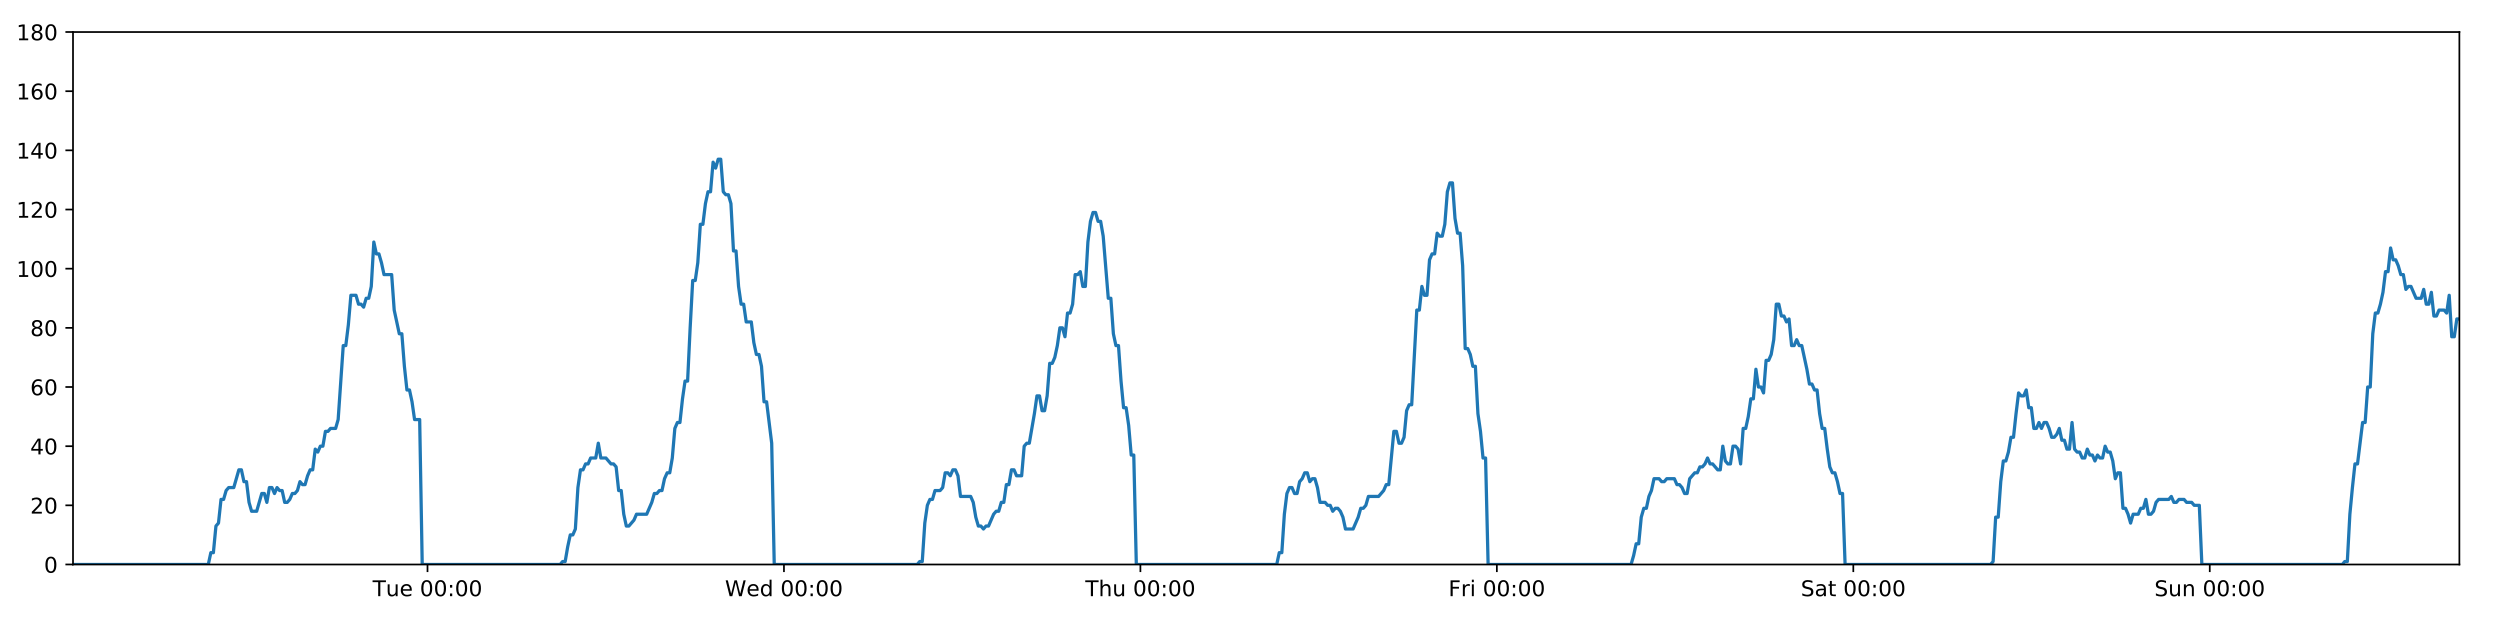
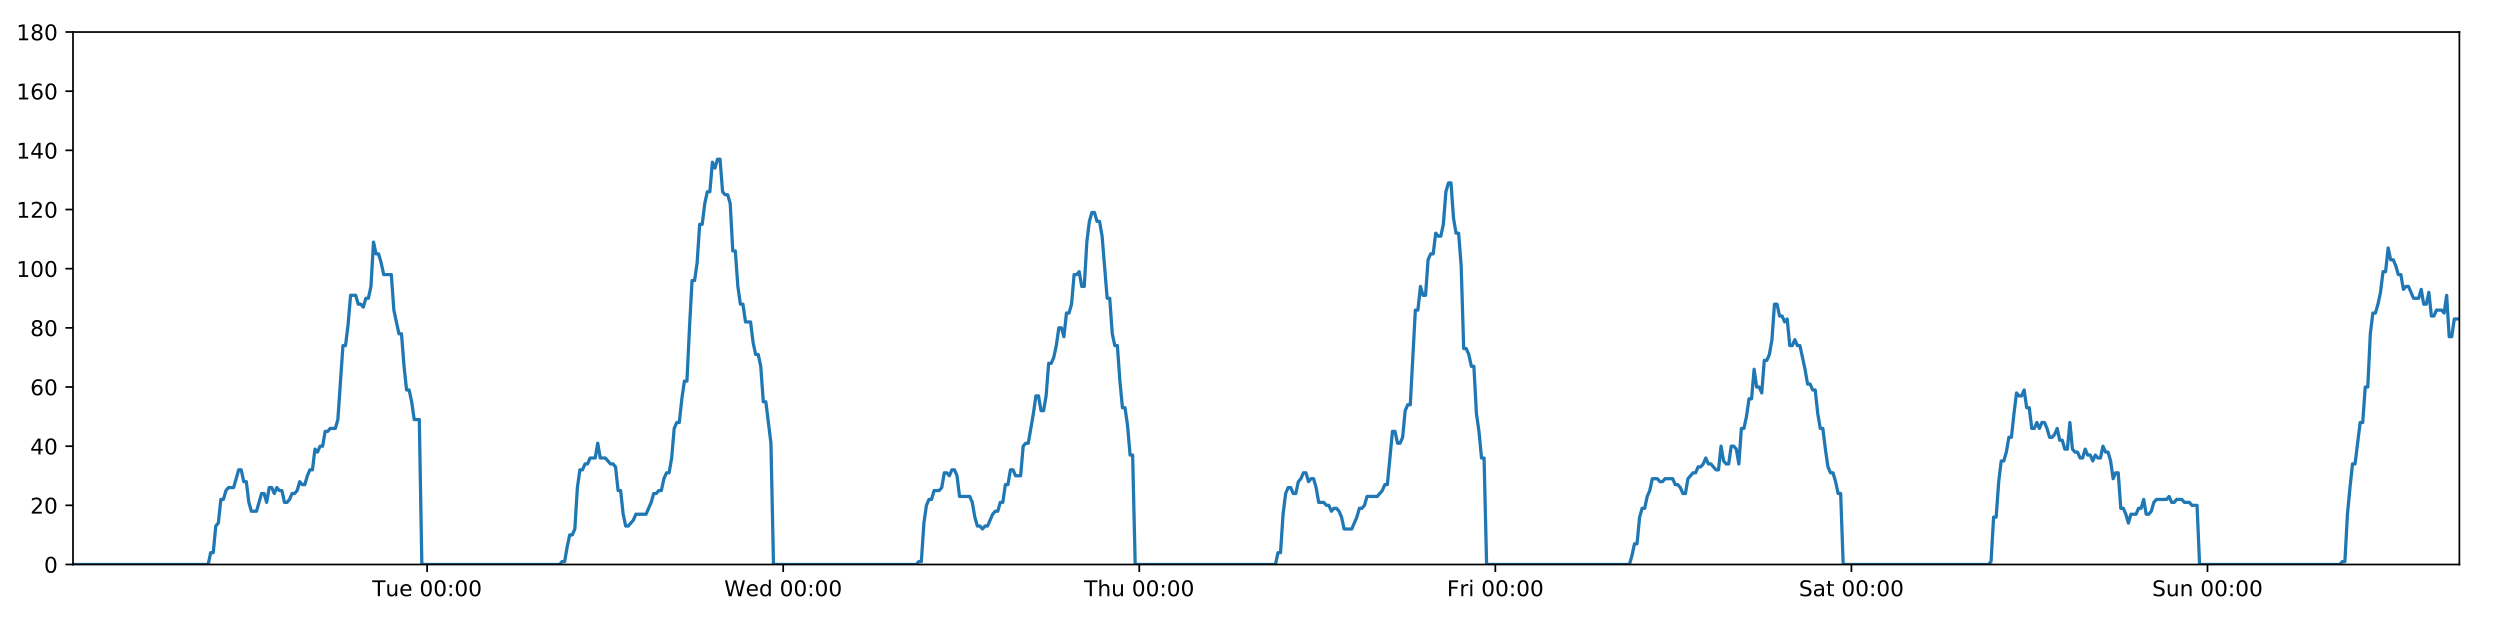
<svg xmlns="http://www.w3.org/2000/svg" xmlns:xlink="http://www.w3.org/1999/xlink" height="288pt" version="1.1" viewBox="0 0 1152 288" width="1152pt">
  <defs>
    <style type="text/css">
*{stroke-linecap:butt;stroke-linejoin:round;}
  </style>
  </defs>
  <g id="figure_1">
    <g id="patch_1">
      <path d="M 0 288  L 1152 288  L 1152 0  L 0 0  z " style="fill:#ffffff;" />
    </g>
    <g id="axes_1">
      <g id="patch_2">
        <path d="M 33.64 260.12  L 1133.28 260.12  L 1133.28 14.76  L 33.64 14.76  z " style="fill:#ffffff;" />
      </g>
      <g id="matplotlib.axis_1">
        <g id="xtick_1">
          <g id="line2d_1">
            <defs>
-               <path d="M 0 0  L 0 3.5  " id="m8873eea9ca" style="stroke:#000000;stroke-width:0.8;" />
-             </defs>
-             <g>
-               <use style="stroke:#000000;stroke-width:0.8;" x="196.992" xlink:href="#m8873eea9ca" y="260.12" />
+               <path d="M 0 0  L 0 3.5  " id="mda199483e0" style="stroke:#000000;stroke-width:0.8;" />
+             </defs>
+             <g>
+               <use style="stroke:#000000;stroke-width:0.8;" x="196.817" xlink:href="#mda199483e0" y="260.12" />
            </g>
          </g>
          <g id="text_1">
            <defs>
              <path d="M -0.297 72.906  L 61.375 72.906  L 61.375 64.594  L 35.5 64.594  L 35.5 0  L 25.594 0  L 25.594 64.594  L -0.297 64.594  z " id="DejaVuSans-84" />
              <path d="M 8.5 21.578  L 8.5 54.688  L 17.484 54.688  L 17.484 21.922  Q 17.484 14.156 20.5 10.266  Q 23.531 6.391 29.594 6.391  Q 36.859 6.391 41.078 11.031  Q 45.312 15.672 45.312 23.688  L 45.312 54.688  L 54.297 54.688  L 54.297 0  L 45.312 0  L 45.312 8.406  Q 42.047 3.422 37.719 1  Q 33.406 -1.422 27.688 -1.422  Q 18.266 -1.422 13.375 4.438  Q 8.5 10.297 8.5 21.578  z M 31.109 56  z " id="DejaVuSans-117" />
              <path d="M 56.203 29.594  L 56.203 25.203  L 14.891 25.203  Q 15.484 15.922 20.484 11.062  Q 25.484 6.203 34.422 6.203  Q 39.594 6.203 44.453 7.469  Q 49.312 8.734 54.109 11.281  L 54.109 2.781  Q 49.266 0.734 44.188 -0.344  Q 39.109 -1.422 33.891 -1.422  Q 20.797 -1.422 13.156 6.188  Q 5.516 13.812 5.516 26.812  Q 5.516 40.234 12.766 48.109  Q 20.016 56 32.328 56  Q 43.359 56 49.781 48.891  Q 56.203 41.797 56.203 29.594  z M 47.219 32.234  Q 47.125 39.594 43.094 43.984  Q 39.062 48.391 32.422 48.391  Q 24.906 48.391 20.391 44.141  Q 15.875 39.891 15.188 32.172  z " id="DejaVuSans-101" />
              <path id="DejaVuSans-32" />
              <path d="M 31.781 66.406  Q 24.172 66.406 20.328 58.906  Q 16.5 51.422 16.5 36.375  Q 16.5 21.391 20.328 13.891  Q 24.172 6.391 31.781 6.391  Q 39.453 6.391 43.281 13.891  Q 47.125 21.391 47.125 36.375  Q 47.125 51.422 43.281 58.906  Q 39.453 66.406 31.781 66.406  z M 31.781 74.219  Q 44.047 74.219 50.516 64.516  Q 56.984 54.828 56.984 36.375  Q 56.984 17.969 50.516 8.266  Q 44.047 -1.422 31.781 -1.422  Q 19.531 -1.422 13.062 8.266  Q 6.594 17.969 6.594 36.375  Q 6.594 54.828 13.062 64.516  Q 19.531 74.219 31.781 74.219  z " id="DejaVuSans-48" />
              <path d="M 11.719 12.406  L 22.016 12.406  L 22.016 0  L 11.719 0  z M 11.719 51.703  L 22.016 51.703  L 22.016 39.312  L 11.719 39.312  z " id="DejaVuSans-58" />
            </defs>
-             <g transform="translate(171.7057 274.7184)scale(0.1 -0.1)">
+             <g transform="translate(171.5314 274.7184)scale(0.1 -0.1)">
              <use xlink:href="#DejaVuSans-84" />
              <use x="60.85" xlink:href="#DejaVuSans-117" />
              <use x="124.229" xlink:href="#DejaVuSans-101" />
              <use x="185.752" xlink:href="#DejaVuSans-32" />
              <use x="217.539" xlink:href="#DejaVuSans-48" />
              <use x="281.162" xlink:href="#DejaVuSans-48" />
              <use x="344.785" xlink:href="#DejaVuSans-58" />
              <use x="378.477" xlink:href="#DejaVuSans-48" />
              <use x="442.1" xlink:href="#DejaVuSans-48" />
            </g>
          </g>
        </g>
        <g id="xtick_2">
          <g id="line2d_2">
            <g>
-               <use style="stroke:#000000;stroke-width:0.8;" x="361.245" xlink:href="#m8873eea9ca" y="260.12" />
+               <use style="stroke:#000000;stroke-width:0.8;" x="360.895" xlink:href="#mda199483e0" y="260.12" />
            </g>
          </g>
          <g id="text_2">
            <defs>
              <path d="M 3.328 72.906  L 13.281 72.906  L 28.609 11.281  L 43.891 72.906  L 54.984 72.906  L 70.312 11.281  L 85.594 72.906  L 95.609 72.906  L 77.297 0  L 64.891 0  L 49.516 63.281  L 33.984 0  L 21.578 0  z " id="DejaVuSans-87" />
              <path d="M 45.406 46.391  L 45.406 75.984  L 54.391 75.984  L 54.391 0  L 45.406 0  L 45.406 8.203  Q 42.578 3.328 38.25 0.953  Q 33.938 -1.422 27.875 -1.422  Q 17.969 -1.422 11.734 6.484  Q 5.516 14.406 5.516 27.297  Q 5.516 40.188 11.734 48.094  Q 17.969 56 27.875 56  Q 33.938 56 38.25 53.625  Q 42.578 51.266 45.406 46.391  z M 14.797 27.297  Q 14.797 17.391 18.875 11.75  Q 22.953 6.109 30.078 6.109  Q 37.203 6.109 41.297 11.75  Q 45.406 17.391 45.406 27.297  Q 45.406 37.203 41.297 42.844  Q 37.203 48.484 30.078 48.484  Q 22.953 48.484 18.875 42.844  Q 14.797 37.203 14.797 27.297  z " id="DejaVuSans-100" />
            </defs>
-             <g transform="translate(334.0557 274.7184)scale(0.1 -0.1)">
+             <g transform="translate(333.7061 274.7184)scale(0.1 -0.1)">
              <use xlink:href="#DejaVuSans-87" />
              <use x="98.799" xlink:href="#DejaVuSans-101" />
              <use x="160.322" xlink:href="#DejaVuSans-100" />
              <use x="223.799" xlink:href="#DejaVuSans-32" />
              <use x="255.586" xlink:href="#DejaVuSans-48" />
              <use x="319.209" xlink:href="#DejaVuSans-48" />
              <use x="382.832" xlink:href="#DejaVuSans-58" />
              <use x="416.523" xlink:href="#DejaVuSans-48" />
              <use x="480.146" xlink:href="#DejaVuSans-48" />
            </g>
          </g>
        </g>
        <g id="xtick_3">
          <g id="line2d_3">
            <g>
-               <use style="stroke:#000000;stroke-width:0.8;" x="525.498" xlink:href="#m8873eea9ca" y="260.12" />
+               <use style="stroke:#000000;stroke-width:0.8;" x="524.973" xlink:href="#mda199483e0" y="260.12" />
            </g>
          </g>
          <g id="text_3">
            <defs>
              <path d="M 54.891 33.016  L 54.891 0  L 45.906 0  L 45.906 32.719  Q 45.906 40.484 42.875 44.328  Q 39.844 48.188 33.797 48.188  Q 26.516 48.188 22.312 43.547  Q 18.109 38.922 18.109 30.906  L 18.109 0  L 9.078 0  L 9.078 75.984  L 18.109 75.984  L 18.109 46.188  Q 21.344 51.125 25.703 53.562  Q 30.078 56 35.797 56  Q 45.219 56 50.047 50.172  Q 54.891 44.344 54.891 33.016  z " id="DejaVuSans-104" />
            </defs>
-             <g transform="translate(500.1081 274.7184)scale(0.1 -0.1)">
+             <g transform="translate(499.5832 274.7184)scale(0.1 -0.1)">
              <use xlink:href="#DejaVuSans-84" />
              <use x="61.084" xlink:href="#DejaVuSans-104" />
              <use x="124.463" xlink:href="#DejaVuSans-117" />
              <use x="187.842" xlink:href="#DejaVuSans-32" />
              <use x="219.629" xlink:href="#DejaVuSans-48" />
              <use x="283.252" xlink:href="#DejaVuSans-48" />
              <use x="346.875" xlink:href="#DejaVuSans-58" />
              <use x="380.566" xlink:href="#DejaVuSans-48" />
              <use x="444.189" xlink:href="#DejaVuSans-48" />
            </g>
          </g>
        </g>
        <g id="xtick_4">
          <g id="line2d_4">
            <g>
-               <use style="stroke:#000000;stroke-width:0.8;" x="689.751" xlink:href="#m8873eea9ca" y="260.12" />
+               <use style="stroke:#000000;stroke-width:0.8;" x="689.051" xlink:href="#mda199483e0" y="260.12" />
            </g>
          </g>
          <g id="text_4">
            <defs>
              <path d="M 9.812 72.906  L 51.703 72.906  L 51.703 64.594  L 19.672 64.594  L 19.672 43.109  L 48.578 43.109  L 48.578 34.812  L 19.672 34.812  L 19.672 0  L 9.812 0  z " id="DejaVuSans-70" />
              <path d="M 41.109 46.297  Q 39.594 47.172 37.812 47.578  Q 36.031 48 33.891 48  Q 26.266 48 22.188 43.047  Q 18.109 38.094 18.109 28.812  L 18.109 0  L 9.078 0  L 9.078 54.688  L 18.109 54.688  L 18.109 46.188  Q 20.953 51.172 25.484 53.578  Q 30.031 56 36.531 56  Q 37.453 56 38.578 55.875  Q 39.703 55.766 41.062 55.516  z " id="DejaVuSans-114" />
              <path d="M 9.422 54.688  L 18.406 54.688  L 18.406 0  L 9.422 0  z M 9.422 75.984  L 18.406 75.984  L 18.406 64.594  L 9.422 64.594  z " id="DejaVuSans-105" />
            </defs>
-             <g transform="translate(667.4378 274.7184)scale(0.1 -0.1)">
+             <g transform="translate(666.7376 274.7184)scale(0.1 -0.1)">
              <use xlink:href="#DejaVuSans-70" />
              <use x="57.41" xlink:href="#DejaVuSans-114" />
              <use x="98.523" xlink:href="#DejaVuSans-105" />
              <use x="126.307" xlink:href="#DejaVuSans-32" />
              <use x="158.094" xlink:href="#DejaVuSans-48" />
              <use x="221.717" xlink:href="#DejaVuSans-48" />
              <use x="285.34" xlink:href="#DejaVuSans-58" />
              <use x="319.031" xlink:href="#DejaVuSans-48" />
              <use x="382.654" xlink:href="#DejaVuSans-48" />
            </g>
          </g>
        </g>
        <g id="xtick_5">
          <g id="line2d_5">
            <g>
-               <use style="stroke:#000000;stroke-width:0.8;" x="854.004" xlink:href="#m8873eea9ca" y="260.12" />
+               <use style="stroke:#000000;stroke-width:0.8;" x="853.129" xlink:href="#mda199483e0" y="260.12" />
            </g>
          </g>
          <g id="text_5">
            <defs>
              <path d="M 53.516 70.516  L 53.516 60.891  Q 47.906 63.578 42.922 64.891  Q 37.938 66.219 33.297 66.219  Q 25.25 66.219 20.875 63.094  Q 16.5 59.969 16.5 54.203  Q 16.5 49.359 19.406 46.891  Q 22.312 44.438 30.422 42.922  L 36.375 41.703  Q 47.406 39.594 52.656 34.297  Q 57.906 29 57.906 20.125  Q 57.906 9.516 50.797 4.047  Q 43.703 -1.422 29.984 -1.422  Q 24.812 -1.422 18.969 -0.25  Q 13.141 0.922 6.891 3.219  L 6.891 13.375  Q 12.891 10.016 18.656 8.297  Q 24.422 6.594 29.984 6.594  Q 38.422 6.594 43.016 9.906  Q 47.609 13.234 47.609 19.391  Q 47.609 24.75 44.312 27.781  Q 41.016 30.812 33.5 32.328  L 27.484 33.5  Q 16.453 35.688 11.516 40.375  Q 6.594 45.062 6.594 53.422  Q 6.594 63.094 13.406 68.656  Q 20.219 74.219 32.172 74.219  Q 37.312 74.219 42.625 73.281  Q 47.953 72.359 53.516 70.516  z " id="DejaVuSans-83" />
              <path d="M 34.281 27.484  Q 23.391 27.484 19.188 25  Q 14.984 22.516 14.984 16.5  Q 14.984 11.719 18.141 8.906  Q 21.297 6.109 26.703 6.109  Q 34.188 6.109 38.703 11.406  Q 43.219 16.703 43.219 25.484  L 43.219 27.484  z M 52.203 31.203  L 52.203 0  L 43.219 0  L 43.219 8.297  Q 40.141 3.328 35.547 0.953  Q 30.953 -1.422 24.312 -1.422  Q 15.922 -1.422 10.953 3.297  Q 6 8.016 6 15.922  Q 6 25.141 12.172 29.828  Q 18.359 34.516 30.609 34.516  L 43.219 34.516  L 43.219 35.406  Q 43.219 41.609 39.141 45  Q 35.062 48.391 27.688 48.391  Q 23 48.391 18.547 47.266  Q 14.109 46.141 10.016 43.891  L 10.016 52.203  Q 14.938 54.109 19.578 55.047  Q 24.219 56 28.609 56  Q 40.484 56 46.344 49.844  Q 52.203 43.703 52.203 31.203  z " id="DejaVuSans-97" />
              <path d="M 18.312 70.219  L 18.312 54.688  L 36.812 54.688  L 36.812 47.703  L 18.312 47.703  L 18.312 18.016  Q 18.312 11.328 20.141 9.422  Q 21.969 7.516 27.594 7.516  L 36.812 7.516  L 36.812 0  L 27.594 0  Q 17.188 0 13.234 3.875  Q 9.281 7.766 9.281 18.016  L 9.281 47.703  L 2.688 47.703  L 2.688 54.688  L 9.281 54.688  L 9.281 70.219  z " id="DejaVuSans-116" />
            </defs>
-             <g transform="translate(829.8073 274.7184)scale(0.1 -0.1)">
+             <g transform="translate(828.9318 274.7184)scale(0.1 -0.1)">
              <use xlink:href="#DejaVuSans-83" />
              <use x="63.477" xlink:href="#DejaVuSans-97" />
              <use x="124.756" xlink:href="#DejaVuSans-116" />
              <use x="163.965" xlink:href="#DejaVuSans-32" />
              <use x="195.752" xlink:href="#DejaVuSans-48" />
              <use x="259.375" xlink:href="#DejaVuSans-48" />
              <use x="322.998" xlink:href="#DejaVuSans-58" />
              <use x="356.689" xlink:href="#DejaVuSans-48" />
              <use x="420.312" xlink:href="#DejaVuSans-48" />
            </g>
          </g>
        </g>
        <g id="xtick_6">
          <g id="line2d_6">
            <g>
-               <use style="stroke:#000000;stroke-width:0.8;" x="1018.257" xlink:href="#m8873eea9ca" y="260.12" />
+               <use style="stroke:#000000;stroke-width:0.8;" x="1017.207" xlink:href="#mda199483e0" y="260.12" />
            </g>
          </g>
          <g id="text_6">
            <defs>
              <path d="M 54.891 33.016  L 54.891 0  L 45.906 0  L 45.906 32.719  Q 45.906 40.484 42.875 44.328  Q 39.844 48.188 33.797 48.188  Q 26.516 48.188 22.312 43.547  Q 18.109 38.922 18.109 30.906  L 18.109 0  L 9.078 0  L 9.078 54.688  L 18.109 54.688  L 18.109 46.188  Q 21.344 51.125 25.703 53.562  Q 30.078 56 35.797 56  Q 45.219 56 50.047 50.172  Q 54.891 44.344 54.891 33.016  z " id="DejaVuSans-110" />
            </defs>
-             <g transform="translate(992.7472 274.7184)scale(0.1 -0.1)">
+             <g transform="translate(991.6964 274.7184)scale(0.1 -0.1)">
              <use xlink:href="#DejaVuSans-83" />
              <use x="63.477" xlink:href="#DejaVuSans-117" />
              <use x="126.855" xlink:href="#DejaVuSans-110" />
              <use x="190.234" xlink:href="#DejaVuSans-32" />
              <use x="222.021" xlink:href="#DejaVuSans-48" />
              <use x="285.645" xlink:href="#DejaVuSans-48" />
              <use x="349.268" xlink:href="#DejaVuSans-58" />
              <use x="382.959" xlink:href="#DejaVuSans-48" />
              <use x="446.582" xlink:href="#DejaVuSans-48" />
            </g>
          </g>
        </g>
      </g>
      <g id="matplotlib.axis_2">
        <g id="ytick_1">
          <g id="line2d_7">
            <defs>
-               <path d="M 0 0  L -3.5 0  " id="m7a5f9e2b02" style="stroke:#000000;stroke-width:0.8;" />
-             </defs>
-             <g>
-               <use style="stroke:#000000;stroke-width:0.8;" x="33.64" xlink:href="#m7a5f9e2b02" y="260.12" />
+               <path d="M 0 0  L -3.5 0  " id="me90fc0d014" style="stroke:#000000;stroke-width:0.8;" />
+             </defs>
+             <g>
+               <use style="stroke:#000000;stroke-width:0.8;" x="33.64" xlink:href="#me90fc0d014" y="260.12" />
            </g>
          </g>
          <g id="text_7">
            <g transform="translate(20.2775 263.9192)scale(0.1 -0.1)">
              <use xlink:href="#DejaVuSans-48" />
            </g>
          </g>
        </g>
        <g id="ytick_2">
          <g id="line2d_8">
            <g>
-               <use style="stroke:#000000;stroke-width:0.8;" x="33.64" xlink:href="#m7a5f9e2b02" y="232.858" />
+               <use style="stroke:#000000;stroke-width:0.8;" x="33.64" xlink:href="#me90fc0d014" y="232.858" />
            </g>
          </g>
          <g id="text_8">
            <defs>
              <path d="M 19.188 8.297  L 53.609 8.297  L 53.609 0  L 7.328 0  L 7.328 8.297  Q 12.938 14.109 22.625 23.891  Q 32.328 33.688 34.812 36.531  Q 39.547 41.844 41.422 45.531  Q 43.312 49.219 43.312 52.781  Q 43.312 58.594 39.234 62.25  Q 35.156 65.922 28.609 65.922  Q 23.969 65.922 18.812 64.312  Q 13.672 62.703 7.812 59.422  L 7.812 69.391  Q 13.766 71.781 18.938 73  Q 24.125 74.219 28.422 74.219  Q 39.75 74.219 46.484 68.547  Q 53.219 62.891 53.219 53.422  Q 53.219 48.922 51.531 44.891  Q 49.859 40.875 45.406 35.406  Q 44.188 33.984 37.641 27.219  Q 31.109 20.453 19.188 8.297  z " id="DejaVuSans-50" />
            </defs>
            <g transform="translate(13.915 236.657)scale(0.1 -0.1)">
              <use xlink:href="#DejaVuSans-50" />
              <use x="63.623" xlink:href="#DejaVuSans-48" />
            </g>
          </g>
        </g>
        <g id="ytick_3">
          <g id="line2d_9">
            <g>
-               <use style="stroke:#000000;stroke-width:0.8;" x="33.64" xlink:href="#m7a5f9e2b02" y="205.596" />
+               <use style="stroke:#000000;stroke-width:0.8;" x="33.64" xlink:href="#me90fc0d014" y="205.596" />
            </g>
          </g>
          <g id="text_9">
            <defs>
              <path d="M 37.797 64.312  L 12.891 25.391  L 37.797 25.391  z M 35.203 72.906  L 47.609 72.906  L 47.609 25.391  L 58.016 25.391  L 58.016 17.188  L 47.609 17.188  L 47.609 0  L 37.797 0  L 37.797 17.188  L 4.891 17.188  L 4.891 26.703  z " id="DejaVuSans-52" />
            </defs>
            <g transform="translate(13.915 209.3948)scale(0.1 -0.1)">
              <use xlink:href="#DejaVuSans-52" />
              <use x="63.623" xlink:href="#DejaVuSans-48" />
            </g>
          </g>
        </g>
        <g id="ytick_4">
          <g id="line2d_10">
            <g>
-               <use style="stroke:#000000;stroke-width:0.8;" x="33.64" xlink:href="#m7a5f9e2b02" y="178.333" />
+               <use style="stroke:#000000;stroke-width:0.8;" x="33.64" xlink:href="#me90fc0d014" y="178.333" />
            </g>
          </g>
          <g id="text_10">
            <defs>
              <path d="M 33.016 40.375  Q 26.375 40.375 22.484 35.828  Q 18.609 31.297 18.609 23.391  Q 18.609 15.531 22.484 10.953  Q 26.375 6.391 33.016 6.391  Q 39.656 6.391 43.531 10.953  Q 47.406 15.531 47.406 23.391  Q 47.406 31.297 43.531 35.828  Q 39.656 40.375 33.016 40.375  z M 52.594 71.297  L 52.594 62.312  Q 48.875 64.062 45.094 64.984  Q 41.312 65.922 37.594 65.922  Q 27.828 65.922 22.672 59.328  Q 17.531 52.734 16.797 39.406  Q 19.672 43.656 24.016 45.922  Q 28.375 48.188 33.594 48.188  Q 44.578 48.188 50.953 41.516  Q 57.328 34.859 57.328 23.391  Q 57.328 12.156 50.688 5.359  Q 44.047 -1.422 33.016 -1.422  Q 20.359 -1.422 13.672 8.266  Q 6.984 17.969 6.984 36.375  Q 6.984 53.656 15.188 63.938  Q 23.391 74.219 37.203 74.219  Q 40.922 74.219 44.703 73.484  Q 48.484 72.75 52.594 71.297  z " id="DejaVuSans-54" />
            </defs>
            <g transform="translate(13.915 182.1326)scale(0.1 -0.1)">
              <use xlink:href="#DejaVuSans-54" />
              <use x="63.623" xlink:href="#DejaVuSans-48" />
            </g>
          </g>
        </g>
        <g id="ytick_5">
          <g id="line2d_11">
            <g>
-               <use style="stroke:#000000;stroke-width:0.8;" x="33.64" xlink:href="#m7a5f9e2b02" y="151.071" />
+               <use style="stroke:#000000;stroke-width:0.8;" x="33.64" xlink:href="#me90fc0d014" y="151.071" />
            </g>
          </g>
          <g id="text_11">
            <defs>
              <path d="M 31.781 34.625  Q 24.75 34.625 20.719 30.859  Q 16.703 27.094 16.703 20.516  Q 16.703 13.922 20.719 10.156  Q 24.75 6.391 31.781 6.391  Q 38.812 6.391 42.859 10.172  Q 46.922 13.969 46.922 20.516  Q 46.922 27.094 42.891 30.859  Q 38.875 34.625 31.781 34.625  z M 21.922 38.812  Q 15.578 40.375 12.031 44.719  Q 8.5 49.078 8.5 55.328  Q 8.5 64.062 14.719 69.141  Q 20.953 74.219 31.781 74.219  Q 42.672 74.219 48.875 69.141  Q 55.078 64.062 55.078 55.328  Q 55.078 49.078 51.531 44.719  Q 48 40.375 41.703 38.812  Q 48.828 37.156 52.797 32.312  Q 56.781 27.484 56.781 20.516  Q 56.781 9.906 50.312 4.234  Q 43.844 -1.422 31.781 -1.422  Q 19.734 -1.422 13.25 4.234  Q 6.781 9.906 6.781 20.516  Q 6.781 27.484 10.781 32.312  Q 14.797 37.156 21.922 38.812  z M 18.312 54.391  Q 18.312 48.734 21.844 45.562  Q 25.391 42.391 31.781 42.391  Q 38.141 42.391 41.719 45.562  Q 45.312 48.734 45.312 54.391  Q 45.312 60.062 41.719 63.234  Q 38.141 66.406 31.781 66.406  Q 25.391 66.406 21.844 63.234  Q 18.312 60.062 18.312 54.391  z " id="DejaVuSans-56" />
            </defs>
            <g transform="translate(13.915 154.8703)scale(0.1 -0.1)">
              <use xlink:href="#DejaVuSans-56" />
              <use x="63.623" xlink:href="#DejaVuSans-48" />
            </g>
          </g>
        </g>
        <g id="ytick_6">
          <g id="line2d_12">
            <g>
-               <use style="stroke:#000000;stroke-width:0.8;" x="33.64" xlink:href="#m7a5f9e2b02" y="123.809" />
+               <use style="stroke:#000000;stroke-width:0.8;" x="33.64" xlink:href="#me90fc0d014" y="123.809" />
            </g>
          </g>
          <g id="text_12">
            <defs>
              <path d="M 12.406 8.297  L 28.516 8.297  L 28.516 63.922  L 10.984 60.406  L 10.984 69.391  L 28.422 72.906  L 38.281 72.906  L 38.281 8.297  L 54.391 8.297  L 54.391 0  L 12.406 0  z " id="DejaVuSans-49" />
            </defs>
            <g transform="translate(7.5525 127.6081)scale(0.1 -0.1)">
              <use xlink:href="#DejaVuSans-49" />
              <use x="63.623" xlink:href="#DejaVuSans-48" />
              <use x="127.246" xlink:href="#DejaVuSans-48" />
            </g>
          </g>
        </g>
        <g id="ytick_7">
          <g id="line2d_13">
            <g>
-               <use style="stroke:#000000;stroke-width:0.8;" x="33.64" xlink:href="#m7a5f9e2b02" y="96.547" />
+               <use style="stroke:#000000;stroke-width:0.8;" x="33.64" xlink:href="#me90fc0d014" y="96.547" />
            </g>
          </g>
          <g id="text_13">
            <g transform="translate(7.5525 100.3459)scale(0.1 -0.1)">
              <use xlink:href="#DejaVuSans-49" />
              <use x="63.623" xlink:href="#DejaVuSans-50" />
              <use x="127.246" xlink:href="#DejaVuSans-48" />
            </g>
          </g>
        </g>
        <g id="ytick_8">
          <g id="line2d_14">
            <g>
-               <use style="stroke:#000000;stroke-width:0.8;" x="33.64" xlink:href="#m7a5f9e2b02" y="69.284" />
+               <use style="stroke:#000000;stroke-width:0.8;" x="33.64" xlink:href="#me90fc0d014" y="69.284" />
            </g>
          </g>
          <g id="text_14">
            <g transform="translate(7.5525 73.08366)scale(0.1 -0.1)">
              <use xlink:href="#DejaVuSans-49" />
              <use x="63.623" xlink:href="#DejaVuSans-52" />
              <use x="127.246" xlink:href="#DejaVuSans-48" />
            </g>
          </g>
        </g>
        <g id="ytick_9">
          <g id="line2d_15">
            <g>
-               <use style="stroke:#000000;stroke-width:0.8;" x="33.64" xlink:href="#m7a5f9e2b02" y="42.022" />
+               <use style="stroke:#000000;stroke-width:0.8;" x="33.64" xlink:href="#me90fc0d014" y="42.022" />
            </g>
          </g>
          <g id="text_15">
            <g transform="translate(7.5525 45.82144)scale(0.1 -0.1)">
              <use xlink:href="#DejaVuSans-49" />
              <use x="63.623" xlink:href="#DejaVuSans-54" />
              <use x="127.246" xlink:href="#DejaVuSans-48" />
            </g>
          </g>
        </g>
        <g id="ytick_10">
          <g id="line2d_16">
            <g>
-               <use style="stroke:#000000;stroke-width:0.8;" x="33.64" xlink:href="#m7a5f9e2b02" y="14.76" />
+               <use style="stroke:#000000;stroke-width:0.8;" x="33.64" xlink:href="#me90fc0d014" y="14.76" />
            </g>
          </g>
          <g id="text_16">
            <g transform="translate(7.5525 18.55922)scale(0.1 -0.1)">
              <use xlink:href="#DejaVuSans-49" />
              <use x="63.623" xlink:href="#DejaVuSans-56" />
              <use x="127.246" xlink:href="#DejaVuSans-48" />
            </g>
          </g>
        </g>
      </g>
      <g id="line2d_17">
-         <path clip-path="url(#p486cca5fe0)" d="M 33.64 260.12  L 95.98 260.12  L 97.154 254.668  L 98.327 254.668  L 99.503 242.4  L 100.675 241.036  L 101.848 230.132  L 103.024 230.132  L 104.201 226.042  L 105.374 224.679  L 107.72 224.679  L 110.065 216.5  L 111.238 216.5  L 112.41 221.953  L 113.584 221.953  L 114.756 231.495  L 115.93 235.584  L 118.275 235.584  L 120.623 227.405  L 121.796 227.405  L 122.969 231.495  L 124.142 224.679  L 125.314 224.679  L 126.487 227.405  L 127.664 224.679  L 128.837 226.042  L 130.011 226.042  L 131.183 231.495  L 132.356 231.495  L 133.528 230.132  L 134.7 227.405  L 135.873 227.405  L 137.047 226.042  L 138.221 221.953  L 139.395 223.316  L 140.571 223.316  L 141.744 219.227  L 142.917 216.5  L 144.09 216.5  L 145.263 206.959  L 146.436 208.322  L 147.609 205.596  L 148.783 205.596  L 149.956 198.78  L 151.128 198.78  L 152.301 197.417  L 154.648 197.417  L 155.821 193.328  L 158.166 159.25  L 159.341 159.25  L 160.516 149.708  L 161.69 136.077  L 164.038 136.077  L 165.212 140.166  L 166.384 140.166  L 167.558 141.529  L 168.732 137.44  L 169.905 137.44  L 171.08 131.988  L 172.257 111.541  L 173.431 116.993  L 174.606 116.993  L 175.78 121.083  L 176.956 126.535  L 180.476 126.535  L 181.648 142.892  L 183.993 153.797  L 185.168 153.797  L 186.341 168.792  L 187.515 179.696  L 188.688 179.696  L 189.861 185.149  L 191.034 193.328  L 193.383 193.328  L 194.556 260.12  L 258.099 260.12  L 259.253 258.757  L 260.429 258.757  L 261.602 251.941  L 262.775 246.489  L 263.951 246.489  L 265.128 243.763  L 266.302 224.679  L 267.476 216.5  L 268.649 216.5  L 269.823 213.774  L 270.996 213.774  L 272.169 211.048  L 274.516 211.048  L 275.691 204.232  L 276.865 211.048  L 279.21 211.048  L 281.558 213.774  L 282.734 213.774  L 283.908 215.137  L 285.081 226.042  L 286.255 226.042  L 287.428 236.947  L 288.603 242.4  L 289.775 242.4  L 292.122 239.673  L 293.296 236.947  L 297.993 236.947  L 300.341 231.495  L 301.516 227.405  L 302.69 227.405  L 303.864 226.042  L 305.037 226.042  L 306.21 220.59  L 307.444 217.864  L 308.619 217.864  L 309.793 211.048  L 310.967 197.417  L 312.141 194.691  L 313.316 194.691  L 314.493 183.786  L 315.669 175.607  L 316.845 175.607  L 318.021 151.071  L 319.196 129.261  L 320.37 129.261  L 321.543 121.083  L 322.717 103.362  L 323.89 103.362  L 325.064 93.82  L 326.242 88.368  L 327.415 88.368  L 328.588 74.737  L 329.764 77.463  L 330.941 73.374  L 332.114 73.374  L 333.287 88.368  L 334.462 89.731  L 335.636 89.731  L 336.811 93.82  L 337.984 115.63  L 339.159 115.63  L 340.332 131.988  L 341.505 140.166  L 342.678 140.166  L 343.851 148.345  L 346.197 148.345  L 347.371 157.887  L 348.545 163.339  L 349.72 163.339  L 350.893 168.792  L 352.068 185.149  L 353.241 185.149  L 355.595 204.232  L 356.771 260.12  L 422.647 260.12  L 423.802 258.757  L 424.975 258.757  L 426.149 241.036  L 427.325 232.858  L 428.499 230.132  L 429.672 230.132  L 430.852 226.042  L 433.2 226.042  L 434.377 224.679  L 435.551 217.864  L 436.725 217.864  L 437.899 219.227  L 439.075 216.5  L 440.25 216.5  L 441.423 219.227  L 442.597 228.768  L 447.297 228.768  L 448.471 231.495  L 449.644 238.31  L 450.819 242.4  L 451.995 242.4  L 453.169 243.763  L 454.344 242.4  L 455.517 242.4  L 457.865 236.947  L 459.039 235.584  L 460.212 235.584  L 461.386 231.495  L 462.559 231.495  L 463.733 223.316  L 464.906 223.316  L 466.08 216.5  L 467.254 216.5  L 468.429 219.227  L 470.775 219.227  L 471.95 205.596  L 473.126 204.232  L 474.302 204.232  L 476.653 190.601  L 477.826 182.423  L 479.004 182.423  L 480.178 189.238  L 481.351 189.238  L 482.523 182.423  L 483.697 167.428  L 484.87 167.428  L 486.047 164.702  L 487.22 159.25  L 488.393 151.071  L 489.566 151.071  L 490.739 155.16  L 491.914 144.256  L 493.088 144.256  L 494.262 140.166  L 495.436 126.535  L 496.611 126.535  L 497.785 125.172  L 498.96 131.988  L 500.133 131.988  L 501.307 111.541  L 502.48 101.999  L 503.654 97.91  L 504.827 97.91  L 506 101.999  L 507.174 101.999  L 508.348 108.815  L 510.696 137.44  L 511.871 137.44  L 513.045 153.797  L 514.221 159.25  L 515.394 159.25  L 516.567 175.607  L 517.742 187.875  L 518.919 187.875  L 520.092 196.054  L 521.265 209.685  L 522.44 209.685  L 523.615 260.12  L 588.314 260.12  L 589.488 254.668  L 590.661 254.668  L 591.834 236.947  L 593.007 227.405  L 594.18 224.679  L 595.353 224.679  L 596.526 227.405  L 597.698 227.405  L 598.871 221.953  L 600.044 220.59  L 601.219 217.864  L 602.393 217.864  L 603.566 221.953  L 604.739 220.59  L 605.912 220.59  L 607.085 224.679  L 608.257 231.495  L 610.608 231.495  L 611.781 232.858  L 612.954 232.858  L 614.127 235.584  L 615.301 234.221  L 616.473 234.221  L 617.646 235.584  L 618.818 238.31  L 619.992 243.763  L 623.51 243.763  L 625.857 238.31  L 627.033 234.221  L 628.205 234.221  L 629.378 232.858  L 630.552 228.768  L 635.248 228.768  L 637.596 226.042  L 638.769 223.316  L 639.943 223.316  L 642.291 198.78  L 643.466 198.78  L 644.64 204.232  L 645.815 204.232  L 646.99 201.506  L 648.163 189.238  L 649.337 186.512  L 650.51 186.512  L 652.856 142.892  L 654.031 142.892  L 655.204 131.988  L 656.379 136.077  L 657.552 136.077  L 658.726 119.72  L 659.899 116.993  L 661.073 116.993  L 662.246 107.452  L 663.421 108.815  L 664.595 108.815  L 665.769 103.362  L 666.943 88.368  L 668.117 84.279  L 669.291 84.279  L 670.466 100.636  L 671.639 107.452  L 672.812 107.452  L 673.986 122.446  L 675.16 160.613  L 676.333 160.613  L 677.507 163.339  L 678.681 168.792  L 679.854 168.792  L 681.028 190.601  L 682.202 198.78  L 683.376 211.048  L 684.549 211.048  L 685.723 260.12  L 751.593 260.12  L 752.767 256.031  L 753.941 250.578  L 755.115 250.578  L 756.29 238.31  L 757.464 234.221  L 758.641 234.221  L 759.814 228.768  L 760.988 226.042  L 762.163 220.59  L 764.515 220.59  L 765.69 221.953  L 766.863 221.953  L 768.036 220.59  L 771.558 220.59  L 772.731 223.316  L 773.904 223.316  L 775.079 224.679  L 776.252 227.405  L 777.427 227.405  L 778.601 220.59  L 780.95 217.864  L 782.125 217.864  L 783.302 215.137  L 784.479 215.137  L 785.654 213.774  L 786.827 211.048  L 788.002 213.774  L 789.176 213.774  L 791.522 216.5  L 792.694 216.5  L 793.867 205.596  L 795.039 212.411  L 796.212 213.774  L 797.385 213.774  L 798.558 205.596  L 799.732 205.596  L 800.905 206.959  L 802.078 213.774  L 803.251 197.417  L 804.425 197.417  L 805.6 191.964  L 806.773 183.786  L 807.949 183.786  L 809.122 170.155  L 810.294 178.333  L 811.47 178.333  L 812.643 181.06  L 813.817 166.065  L 814.99 166.065  L 816.165 163.339  L 817.341 156.524  L 818.515 140.166  L 819.688 140.166  L 820.861 145.619  L 822.037 145.619  L 823.211 148.345  L 824.387 146.982  L 825.562 159.25  L 826.738 159.25  L 827.911 156.524  L 829.086 159.25  L 830.259 159.25  L 832.609 170.155  L 833.782 176.97  L 834.956 176.97  L 836.13 179.696  L 837.304 179.696  L 838.477 190.601  L 839.65 197.417  L 840.825 197.417  L 841.998 206.959  L 843.175 215.137  L 844.348 217.864  L 845.523 217.864  L 846.698 221.953  L 847.871 227.405  L 849.046 227.405  L 850.219 260.12  L 917.251 260.12  L 918.424 258.757  L 919.599 238.31  L 920.774 238.31  L 921.95 221.953  L 923.122 212.411  L 924.297 212.411  L 925.469 208.322  L 926.644 201.506  L 927.817 201.506  L 928.992 190.601  L 930.167 181.06  L 931.34 182.423  L 932.513 182.423  L 933.685 179.696  L 934.857 187.875  L 936.031 187.875  L 937.203 197.417  L 938.376 197.417  L 939.548 194.691  L 940.72 197.417  L 941.893 194.691  L 943.066 194.691  L 944.239 197.417  L 945.411 201.506  L 946.583 201.506  L 947.756 200.143  L 948.931 197.417  L 950.103 202.869  L 951.276 202.869  L 952.448 206.959  L 953.62 206.959  L 954.793 194.691  L 955.965 206.959  L 957.139 208.322  L 958.311 208.322  L 959.483 211.048  L 960.655 211.048  L 961.827 206.959  L 963.002 209.685  L 964.174 209.685  L 965.349 212.411  L 966.523 209.685  L 967.695 211.048  L 968.87 211.048  L 970.043 205.596  L 971.219 208.322  L 972.391 208.322  L 973.564 212.411  L 974.736 220.59  L 975.908 217.864  L 977.08 217.864  L 978.255 234.221  L 979.428 234.221  L 980.6 236.947  L 981.775 241.036  L 982.948 236.947  L 985.297 236.947  L 986.471 234.221  L 987.645 234.221  L 988.817 230.132  L 989.989 236.947  L 991.162 236.947  L 992.337 235.584  L 993.51 231.495  L 994.682 230.132  L 999.375 230.132  L 1000.547 228.768  L 1001.719 231.495  L 1002.892 231.495  L 1004.064 230.132  L 1006.409 230.132  L 1007.581 231.495  L 1009.926 231.495  L 1011.098 232.858  L 1013.443 232.858  L 1014.616 260.12  L 1079.32 260.12  L 1080.474 258.757  L 1081.647 258.757  L 1082.82 236.947  L 1083.992 224.679  L 1085.165 213.774  L 1086.337 213.774  L 1088.685 194.691  L 1089.858 194.691  L 1091.031 178.333  L 1092.203 178.333  L 1093.376 153.797  L 1094.548 144.256  L 1095.722 144.256  L 1096.894 140.166  L 1098.067 134.714  L 1099.24 125.172  L 1100.416 125.172  L 1101.591 114.267  L 1102.763 119.72  L 1103.939 119.72  L 1105.111 122.446  L 1106.284 126.535  L 1107.457 126.535  L 1108.629 133.351  L 1109.804 131.988  L 1110.977 131.988  L 1113.323 137.44  L 1115.67 137.44  L 1116.844 133.351  L 1118.019 140.166  L 1119.194 140.166  L 1120.369 134.714  L 1121.544 145.619  L 1122.719 145.619  L 1123.892 142.892  L 1126.244 142.892  L 1127.417 144.256  L 1128.59 136.077  L 1129.762 155.16  L 1130.935 155.16  L 1132.107 146.982  L 1133.28 146.982  L 1133.28 146.982  " style="fill:none;stroke:#1f77b4;stroke-linecap:square;stroke-width:1.5;" />
+         <path clip-path="url(#p940ea55db2)" d="M 33.64 260.12  L 95.914 260.12  L 97.086 254.668  L 98.258 254.668  L 99.433 242.4  L 100.604 241.036  L 101.775 230.132  L 102.95 230.132  L 104.126 226.042  L 105.298 224.679  L 107.641 224.679  L 109.984 216.5  L 111.155 216.5  L 112.326 221.953  L 113.498 221.953  L 114.669 231.495  L 115.842 235.584  L 118.185 235.584  L 120.531 227.405  L 121.702 227.405  L 122.873 231.495  L 124.045 224.679  L 125.217 224.679  L 126.387 227.405  L 127.564 224.679  L 128.736 226.042  L 129.908 226.042  L 131.079 231.495  L 132.251 231.495  L 133.422 230.132  L 134.593 227.405  L 135.764 227.405  L 136.937 226.042  L 138.11 221.953  L 139.283 223.316  L 140.456 223.316  L 141.628 219.227  L 142.8 216.5  L 143.972 216.5  L 145.143 206.959  L 146.316 208.322  L 147.487 205.596  L 148.66 205.596  L 149.832 198.78  L 151.003 198.78  L 152.175 197.417  L 154.519 197.417  L 155.69 193.328  L 158.033 159.25  L 159.206 159.25  L 160.381 149.708  L 161.554 136.077  L 163.899 136.077  L 165.071 140.166  L 166.243 140.166  L 167.416 141.529  L 168.588 137.44  L 169.76 137.44  L 170.933 131.988  L 172.11 111.541  L 173.282 116.993  L 174.456 116.993  L 175.628 121.083  L 176.803 126.535  L 180.319 126.535  L 181.49 142.892  L 183.833 153.797  L 185.007 153.797  L 186.178 168.792  L 187.351 179.696  L 188.522 179.696  L 189.694 185.149  L 190.867 193.328  L 193.212 193.328  L 194.385 260.12  L 257.859 260.12  L 259.012 258.757  L 260.187 258.757  L 261.359 251.941  L 262.53 246.489  L 263.705 246.489  L 264.881 243.763  L 266.054 224.679  L 267.227 216.5  L 268.399 216.5  L 269.571 213.774  L 270.743 213.774  L 271.915 211.048  L 274.259 211.048  L 275.432 204.232  L 276.605 211.048  L 278.948 211.048  L 281.294 213.774  L 282.468 213.774  L 283.641 215.137  L 284.813 226.042  L 285.985 226.042  L 287.157 236.947  L 288.331 242.4  L 289.502 242.4  L 291.846 239.673  L 293.019 236.947  L 297.711 236.947  L 300.057 231.495  L 301.23 227.405  L 302.403 227.405  L 303.575 226.042  L 304.747 226.042  L 305.919 220.59  L 307.152 217.864  L 308.326 217.864  L 309.499 211.048  L 310.671 197.417  L 311.843 194.691  L 313.017 194.691  L 314.193 183.786  L 315.369 175.607  L 316.543 175.607  L 317.717 151.071  L 318.891 129.261  L 320.064 129.261  L 321.236 121.083  L 322.408 103.362  L 323.58 103.362  L 324.753 93.82  L 325.93 88.368  L 327.102 88.368  L 328.274 74.737  L 329.448 77.463  L 330.623 73.374  L 331.795 73.374  L 332.968 88.368  L 334.141 89.731  L 335.313 89.731  L 336.488 93.82  L 337.66 115.63  L 338.832 115.63  L 340.005 131.988  L 341.177 140.166  L 342.349 140.166  L 343.52 148.345  L 345.863 148.345  L 347.037 157.887  L 348.209 163.339  L 349.383 163.339  L 350.554 168.792  L 351.728 185.149  L 352.9 185.149  L 355.252 204.232  L 356.426 260.12  L 422.232 260.12  L 423.385 258.757  L 424.557 258.757  L 425.73 241.036  L 426.905 232.858  L 428.077 230.132  L 429.25 230.132  L 430.428 226.042  L 432.774 226.042  L 433.949 224.679  L 435.122 217.864  L 436.295 217.864  L 437.467 219.227  L 438.642 216.5  L 439.816 216.5  L 440.988 219.227  L 442.16 228.768  L 446.856 228.768  L 448.028 231.495  L 449.2 238.31  L 450.374 242.4  L 451.549 242.4  L 452.721 243.763  L 453.895 242.4  L 455.066 242.4  L 457.412 236.947  L 458.585 235.584  L 459.757 235.584  L 460.929 231.495  L 462.102 231.495  L 463.274 223.316  L 464.446 223.316  L 465.618 216.5  L 466.791 216.5  L 467.965 219.227  L 470.308 219.227  L 471.482 205.596  L 472.657 204.232  L 473.832 204.232  L 476.18 190.601  L 477.352 182.423  L 478.529 182.423  L 479.702 189.238  L 480.873 189.238  L 482.044 182.423  L 483.217 167.428  L 484.388 167.428  L 485.564 164.702  L 486.736 159.25  L 487.908 151.071  L 489.079 151.071  L 490.251 155.16  L 491.425 144.256  L 492.598 144.256  L 493.771 140.166  L 494.943 126.535  L 496.117 126.535  L 497.29 125.172  L 498.464 131.988  L 499.635 131.988  L 500.808 111.541  L 501.98 101.999  L 503.152 97.91  L 504.325 97.91  L 505.496 101.999  L 506.669 101.999  L 507.841 108.815  L 510.187 137.44  L 511.36 137.44  L 512.533 153.797  L 513.708 159.25  L 514.879 159.25  L 516.052 175.607  L 517.225 187.875  L 518.401 187.875  L 519.572 196.054  L 520.745 209.685  L 521.919 209.685  L 523.092 260.12  L 587.722 260.12  L 588.894 254.668  L 590.066 254.668  L 591.238 236.947  L 592.41 227.405  L 593.582 224.679  L 594.753 224.679  L 595.925 227.405  L 597.096 227.405  L 598.267 221.953  L 599.439 220.59  L 600.613 217.864  L 601.786 217.864  L 602.958 221.953  L 604.129 220.59  L 605.302 220.59  L 606.473 224.679  L 607.644 231.495  L 609.992 231.495  L 611.164 232.858  L 612.335 232.858  L 613.508 235.584  L 614.68 234.221  L 615.851 234.221  L 617.022 235.584  L 618.194 238.31  L 619.366 243.763  L 622.881 243.763  L 625.225 238.31  L 626.399 234.221  L 627.571 234.221  L 628.742 232.858  L 629.915 228.768  L 634.606 228.768  L 636.951 226.042  L 638.124 223.316  L 639.295 223.316  L 641.642 198.78  L 642.815 198.78  L 643.988 204.232  L 645.161 204.232  L 646.336 201.506  L 647.507 189.238  L 648.68 186.512  L 649.852 186.512  L 652.196 142.892  L 653.369 142.892  L 654.541 131.988  L 655.714 136.077  L 656.886 136.077  L 658.059 119.72  L 659.231 116.993  L 660.403 116.993  L 661.575 107.452  L 662.749 108.815  L 663.922 108.815  L 665.094 103.362  L 666.267 88.368  L 667.44 84.279  L 668.613 84.279  L 669.786 100.636  L 670.958 107.452  L 672.13 107.452  L 673.302 122.446  L 674.475 160.613  L 675.647 160.613  L 676.82 163.339  L 677.992 168.792  L 679.165 168.792  L 680.337 190.601  L 681.51 198.78  L 682.682 211.048  L 683.855 211.048  L 685.027 260.12  L 750.827 260.12  L 752 256.031  L 753.172 250.578  L 754.345 250.578  L 755.518 238.31  L 756.692 234.221  L 757.867 234.221  L 759.039 228.768  L 760.212 226.042  L 761.386 220.59  L 763.735 220.59  L 764.909 221.953  L 766.08 221.953  L 767.252 220.59  L 770.77 220.59  L 771.942 223.316  L 773.114 223.316  L 774.287 224.679  L 775.459 227.405  L 776.633 227.405  L 777.806 220.59  L 780.152 217.864  L 781.326 217.864  L 782.502 215.137  L 783.678 215.137  L 784.852 213.774  L 786.023 211.048  L 787.197 213.774  L 788.369 213.774  L 790.713 216.5  L 791.884 216.5  L 793.055 205.596  L 794.227 212.411  L 795.399 213.774  L 796.57 213.774  L 797.741 205.596  L 798.915 205.596  L 800.087 206.959  L 801.258 213.774  L 802.43 197.417  L 803.603 197.417  L 804.776 191.964  L 805.948 183.786  L 807.122 183.786  L 808.294 170.155  L 809.466 178.333  L 810.64 178.333  L 811.812 181.06  L 812.984 166.065  L 814.156 166.065  L 815.33 163.339  L 816.504 156.524  L 817.678 140.166  L 818.85 140.166  L 820.021 145.619  L 821.196 145.619  L 822.368 148.345  L 823.543 146.982  L 824.717 159.25  L 825.891 159.25  L 827.063 156.524  L 828.238 159.25  L 829.409 159.25  L 831.756 170.155  L 832.928 176.97  L 834.101 176.97  L 835.274 179.696  L 836.446 179.696  L 837.618 190.601  L 838.79 197.417  L 839.964 197.417  L 841.136 206.959  L 842.311 215.137  L 843.483 217.864  L 844.657 217.864  L 845.83 221.953  L 847.002 227.405  L 848.175 227.405  L 849.347 260.12  L 916.308 260.12  L 917.48 258.757  L 918.654 238.31  L 919.827 238.31  L 921.002 221.953  L 922.173 212.411  L 923.346 212.411  L 924.518 208.322  L 925.691 201.506  L 926.863 201.506  L 928.036 190.601  L 929.21 181.06  L 930.382 182.423  L 931.553 182.423  L 932.725 179.696  L 933.896 187.875  L 935.068 187.875  L 936.239 197.417  L 937.411 197.417  L 938.581 194.691  L 939.752 197.417  L 940.924 194.691  L 942.096 194.691  L 943.267 197.417  L 944.438 201.506  L 945.609 201.506  L 946.78 200.143  L 947.954 197.417  L 949.125 202.869  L 950.297 202.869  L 951.468 206.959  L 952.639 206.959  L 953.81 194.691  L 954.981 206.959  L 956.153 208.322  L 957.324 208.322  L 958.495 211.048  L 959.666 211.048  L 960.837 206.959  L 962.01 209.685  L 963.181 209.685  L 964.355 212.411  L 965.527 209.685  L 966.699 211.048  L 967.872 211.048  L 969.043 205.596  L 970.218 208.322  L 971.389 208.322  L 972.561 212.411  L 973.732 220.59  L 974.903 217.864  L 976.073 217.864  L 977.247 234.221  L 978.418 234.221  L 979.59 236.947  L 980.763 241.036  L 981.935 236.947  L 984.282 236.947  L 985.454 234.221  L 986.627 234.221  L 987.798 230.132  L 988.969 236.947  L 990.141 236.947  L 991.314 235.584  L 992.485 231.495  L 993.657 230.132  L 998.344 230.132  L 999.515 228.768  L 1000.686 231.495  L 1001.857 231.495  L 1003.028 230.132  L 1005.37 230.132  L 1006.541 231.495  L 1008.884 231.495  L 1010.055 232.858  L 1012.398 232.858  L 1013.57 260.12  L 1078.204 260.12  L 1079.357 258.757  L 1080.529 258.757  L 1081.7 236.947  L 1082.871 224.679  L 1084.042 213.774  L 1085.214 213.774  L 1087.559 194.691  L 1088.731 194.691  L 1089.902 178.333  L 1091.074 178.333  L 1092.245 153.797  L 1093.416 144.256  L 1094.588 144.256  L 1095.76 140.166  L 1096.931 134.714  L 1098.103 125.172  L 1099.277 125.172  L 1100.451 114.267  L 1101.623 119.72  L 1102.797 119.72  L 1103.968 122.446  L 1105.139 126.535  L 1106.311 126.535  L 1107.482 133.351  L 1108.656 131.988  L 1109.827 131.988  L 1112.17 137.44  L 1114.516 137.44  L 1115.688 133.351  L 1116.862 140.166  L 1118.035 140.166  L 1119.209 134.714  L 1120.383 145.619  L 1121.556 145.619  L 1122.728 142.892  L 1125.078 142.892  L 1126.25 144.256  L 1127.421 136.077  L 1128.592 155.16  L 1129.764 155.16  L 1130.935 146.982  L 1133.28 146.982  L 1133.28 146.982  " style="fill:none;stroke:#1f77b4;stroke-linecap:square;stroke-width:1.5;" />
      </g>
      <g id="patch_3">
        <path d="M 33.64 260.12  L 33.64 14.76  " style="fill:none;stroke:#000000;stroke-linecap:square;stroke-linejoin:miter;stroke-width:0.8;" />
      </g>
      <g id="patch_4">
        <path d="M 1133.28 260.12  L 1133.28 14.76  " style="fill:none;stroke:#000000;stroke-linecap:square;stroke-linejoin:miter;stroke-width:0.8;" />
      </g>
      <g id="patch_5">
        <path d="M 33.64 260.12  L 1133.28 260.12  " style="fill:none;stroke:#000000;stroke-linecap:square;stroke-linejoin:miter;stroke-width:0.8;" />
      </g>
      <g id="patch_6">
        <path d="M 33.64 14.76  L 1133.28 14.76  " style="fill:none;stroke:#000000;stroke-linecap:square;stroke-linejoin:miter;stroke-width:0.8;" />
      </g>
    </g>
  </g>
  <defs>
-     <clipPath id="p486cca5fe0">
+     <clipPath id="p940ea55db2">
      <rect height="245.36" width="1099.64" x="33.64" y="14.76" />
    </clipPath>
  </defs>
</svg>
